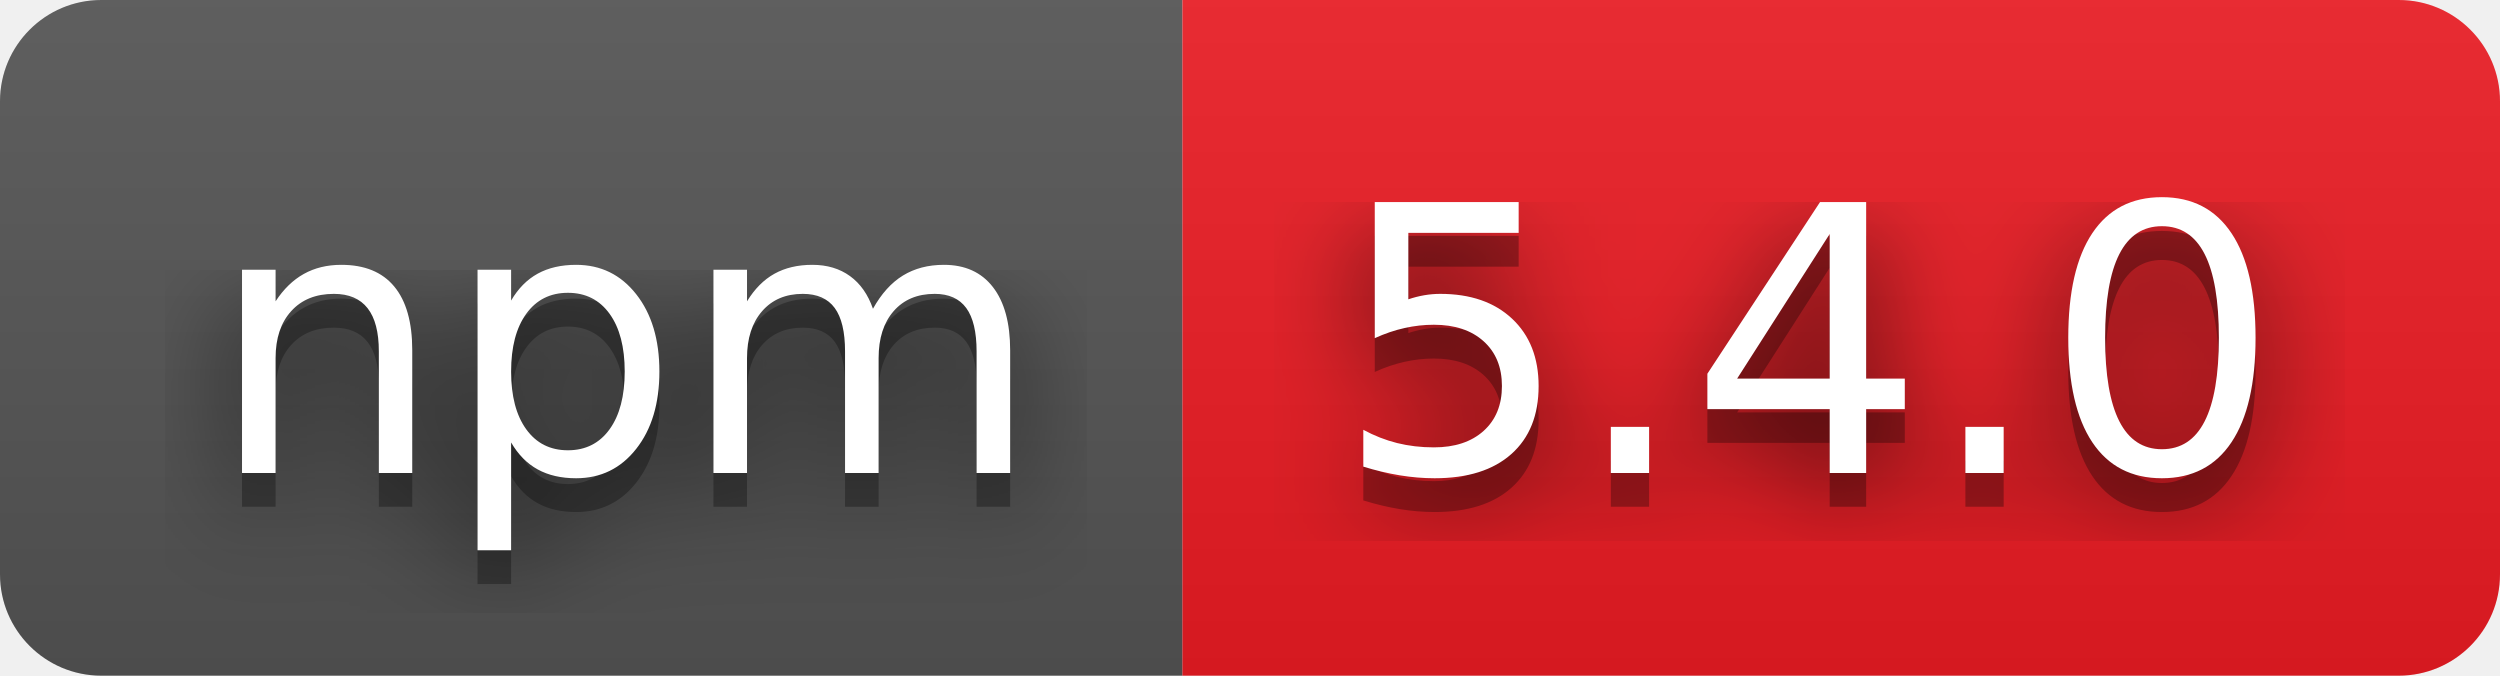
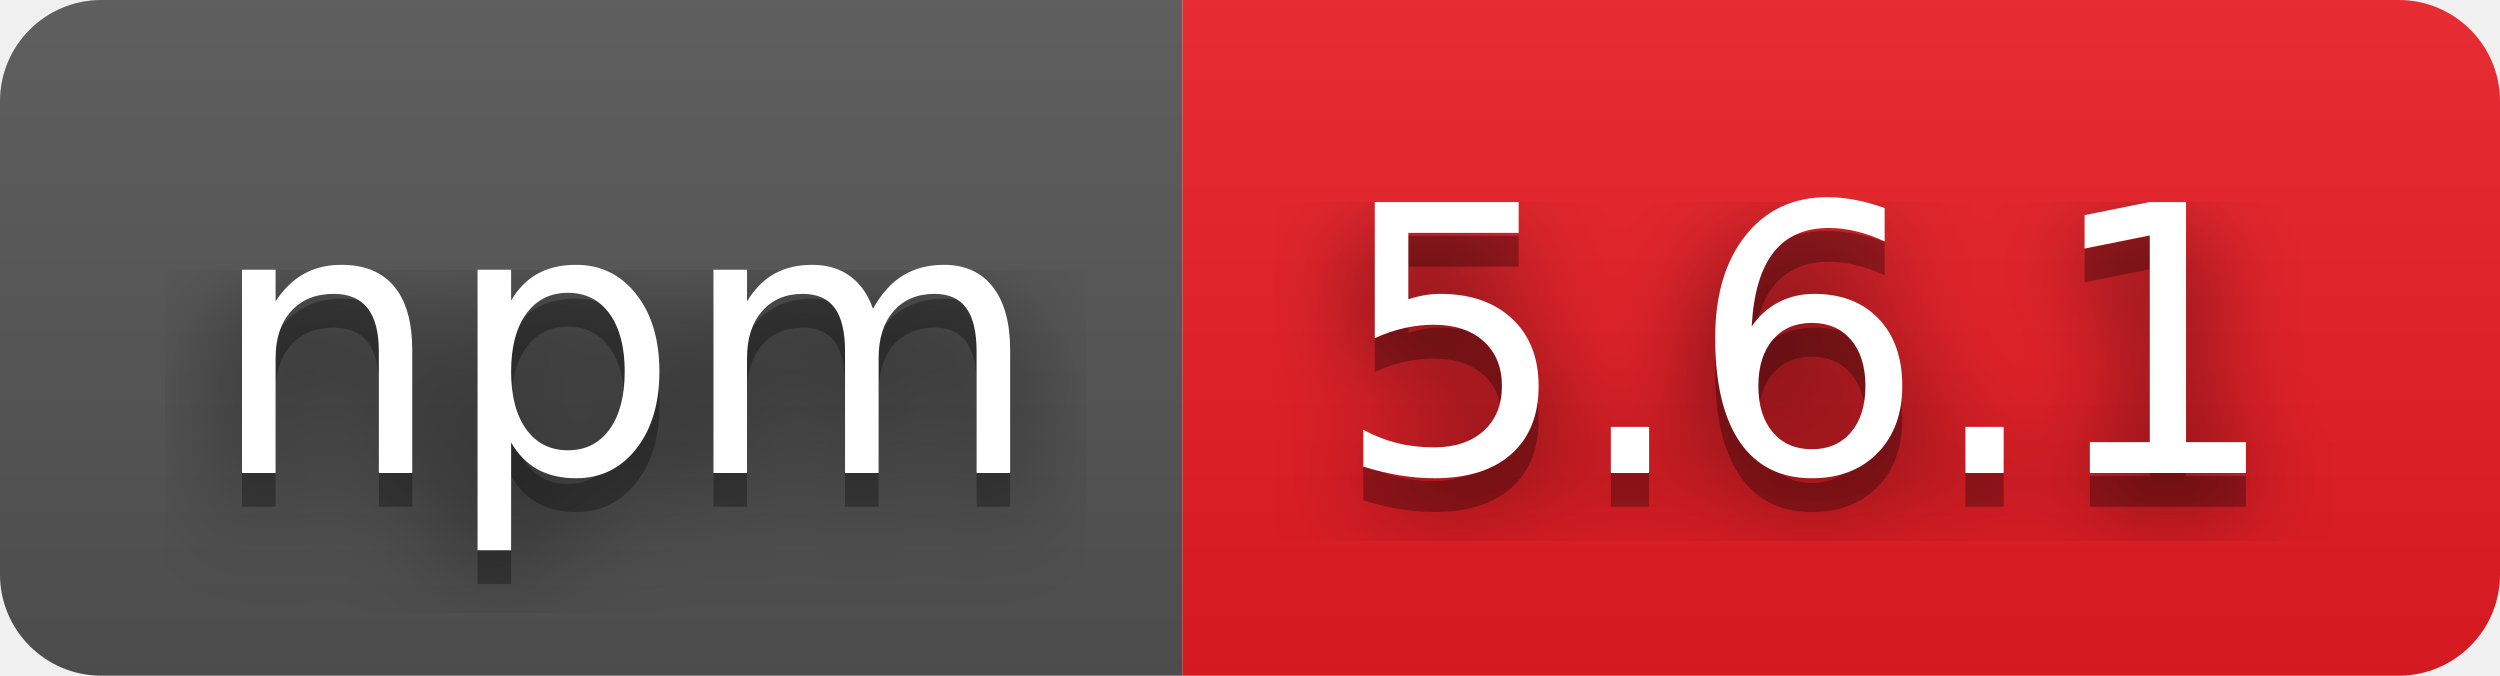
- <svg xmlns="http://www.w3.org/2000/svg" width="74" height="20" role="img" aria-label="npm: 5.4.0">
+ <svg xmlns="http://www.w3.org/2000/svg" width="74" height="20" role="img" aria-label="npm: 5.6.1">
  <filter id="blur">
    <feGaussianBlur stdDeviation="16" />
  </filter>
  <linearGradient id="s" x2="0" y2="100%">
    <stop offset="0" stop-color="#bbb" stop-opacity=".1" />
    <stop offset="1" stop-opacity=".1" />
  </linearGradient>
  <clipPath id="r">
    <rect width="74" height="20" rx="3" />
  </clipPath>
  <g clip-path="url(#r)">
    <rect width="35" height="20" fill="#555" />
    <rect x="35" width="39" height="20" fill="#ed1c24" />
    <rect width="74" height="20" fill="url(#s)" />
  </g>
  <g fill="#fff" text-anchor="middle" font-family="Verdana,Geneva,DejaVu Sans,sans-serif" text-rendering="geometricPrecision" font-size="110">
    <g transform="scale(.1)">
      <g aria-hidden="true" fill="#010101">
        <text x="185" y="150" fill-opacity=".8" filter="url(#blur)" textLength="250">npm</text>
        <text x="185" y="150" fill-opacity=".3" textLength="250">npm</text>
      </g>
      <text x="185" y="140" textLength="250">npm</text>
    </g>
    <g transform="scale(.1)">
      <g aria-hidden="true" fill="#010101">
-         <text x="535" y="150" fill-opacity=".8" filter="url(#blur)" textLength="290">5.4.0</text>
-         <text x="535" y="150" fill-opacity=".3" textLength="290">5.4.0</text>
+         <text x="535" y="150" fill-opacity=".8" filter="url(#blur)" textLength="290">5.6.1</text>
+         <text x="535" y="150" fill-opacity=".3" textLength="290">5.6.1</text>
      </g>
-       <text x="535" y="140" textLength="290">5.4.0</text>
+       <text x="535" y="140" textLength="290">5.6.1</text>
    </g>
  </g>
</svg>
